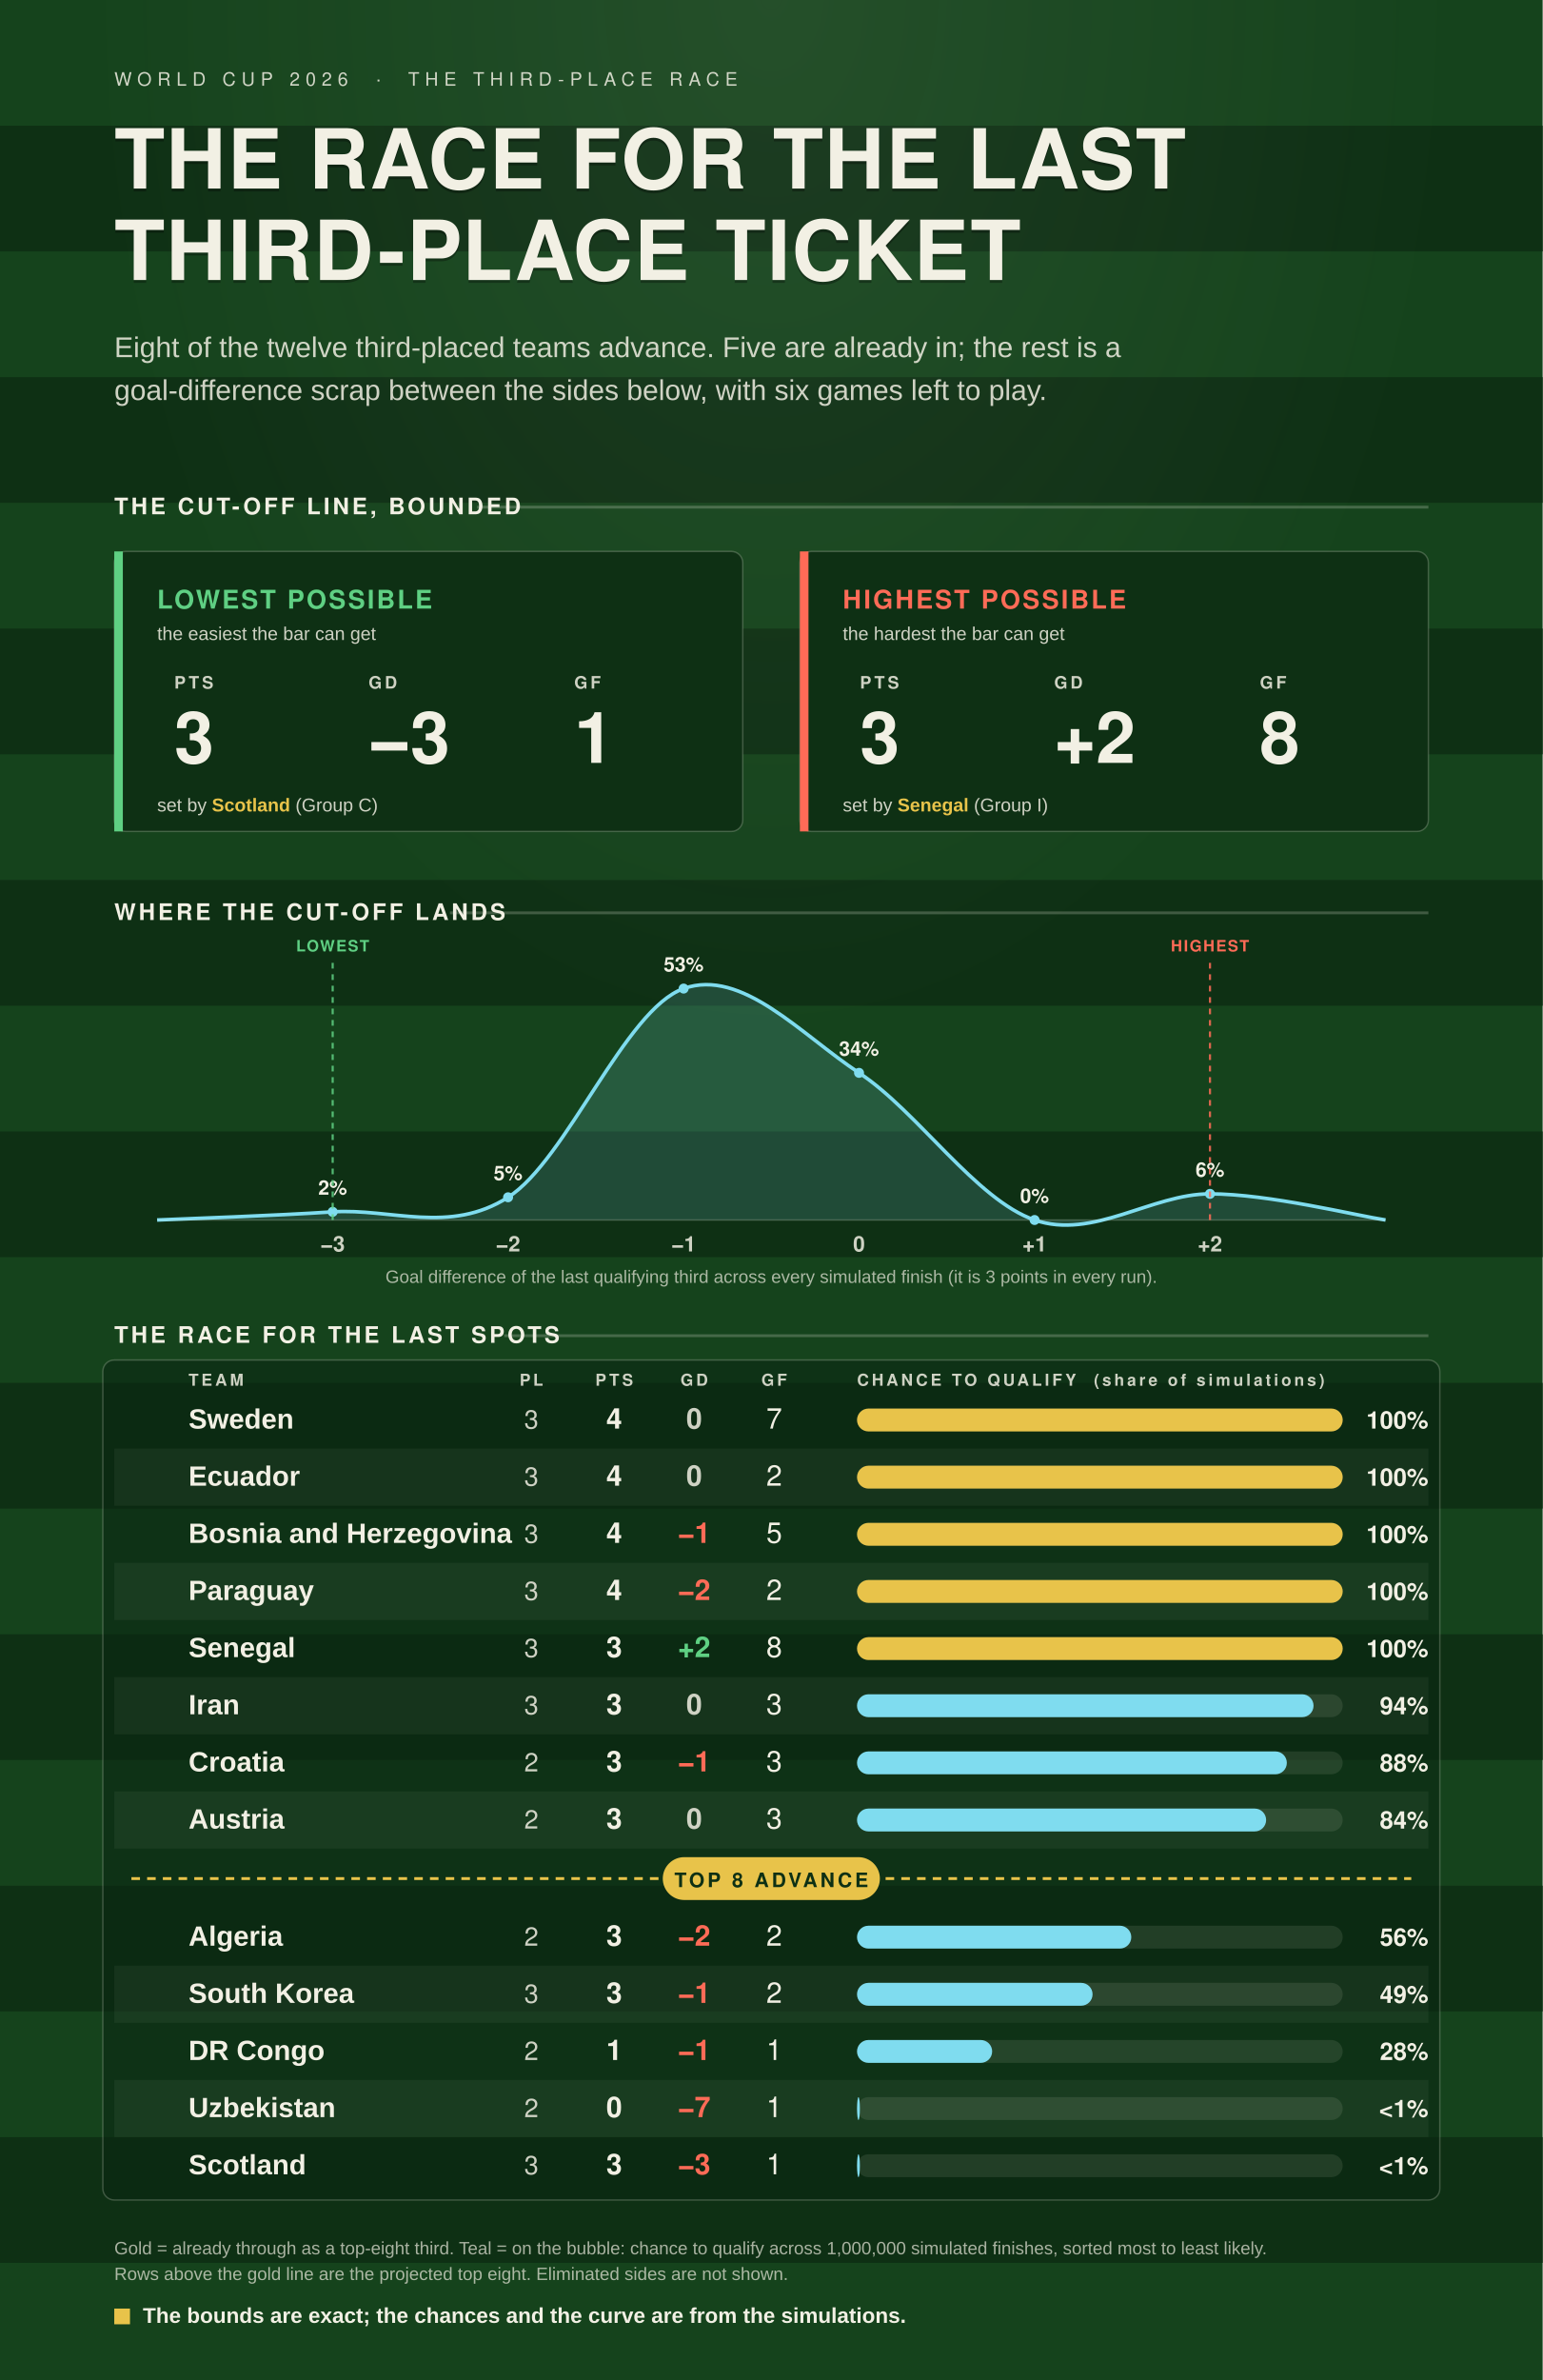
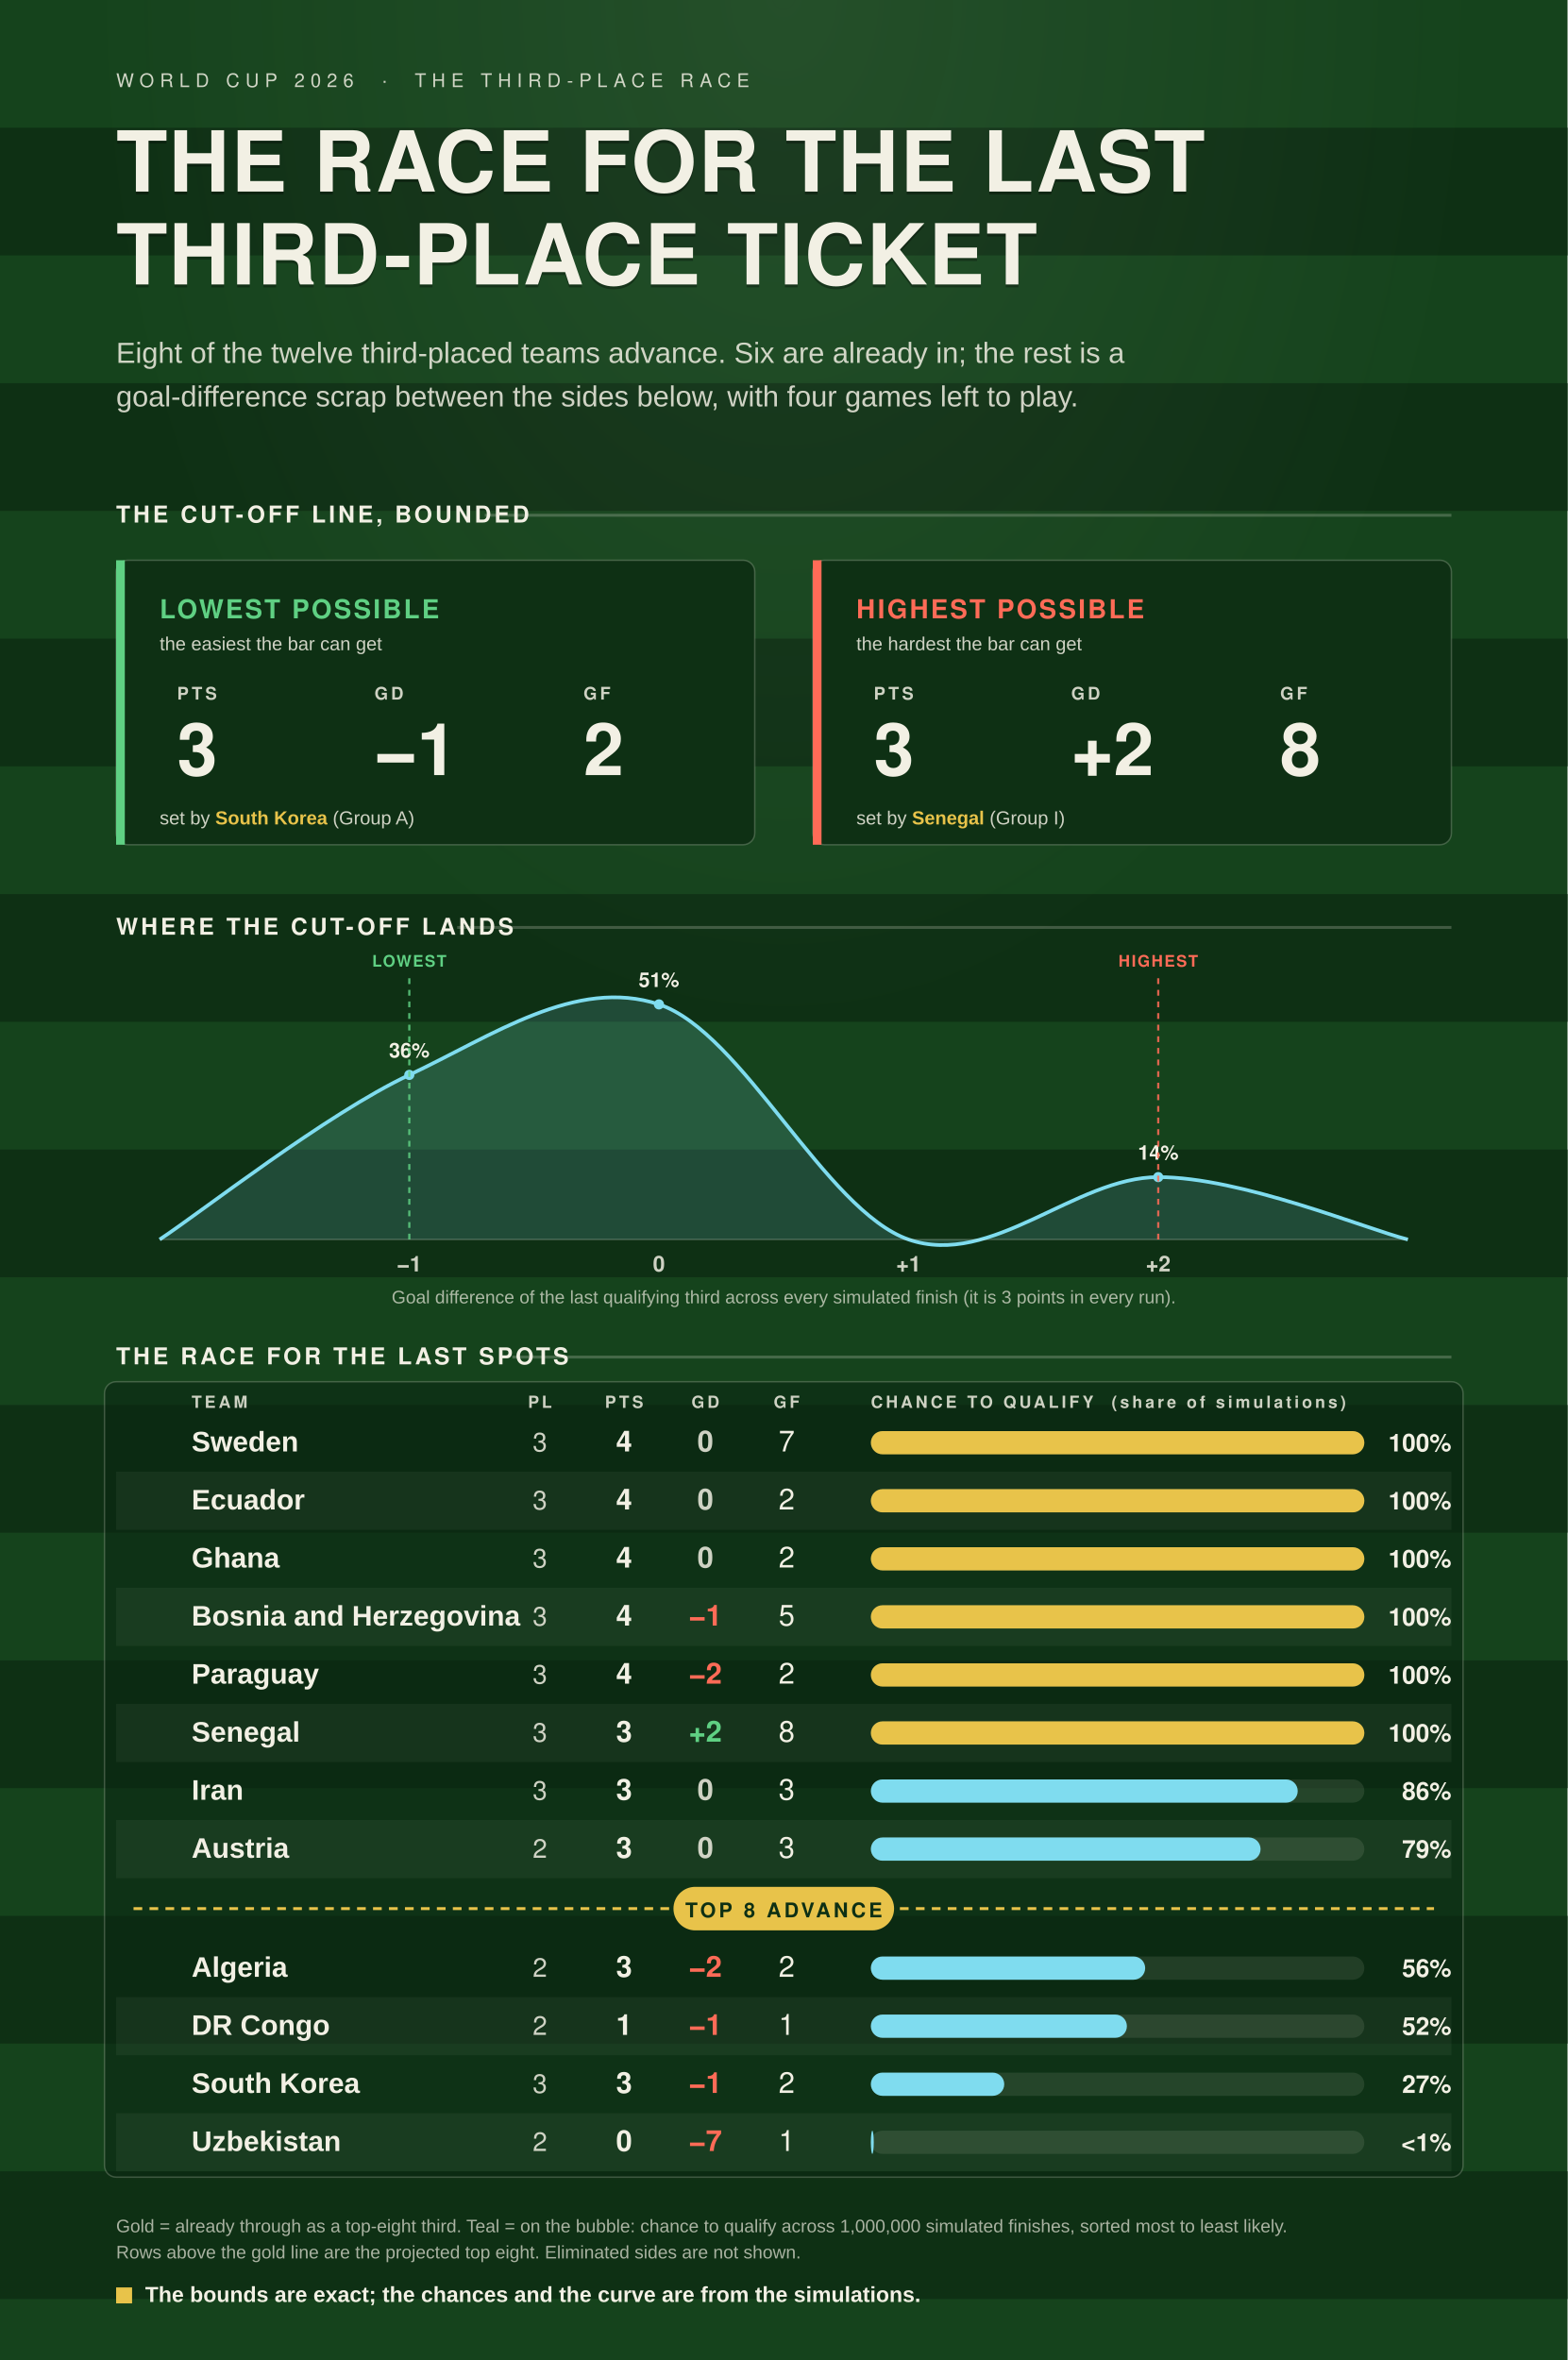
- <svg xmlns="http://www.w3.org/2000/svg" viewBox="0 0 1080 1666">
+ <svg xmlns="http://www.w3.org/2000/svg" viewBox="0 0 1080 1626">
  <defs>
    <style>.disp{font-family:Oswald,"Arial Narrow",Helvetica,Arial,sans-serif;}.body{font-family:Barlow,"Helvetica Neue",Arial,sans-serif;}</style>
    <radialGradient id="glow" cx="50%" cy="0%" r="80%">
      <stop offset="0%" stop-color="#F2F0E4" stop-opacity="0.07" />
      <stop offset="55%" stop-color="#F2F0E4" stop-opacity="0" />
    </radialGradient>
  </defs>
-   <rect x="0" y="0" width="1080" height="1666" fill="#15431C" />
+   <rect x="0" y="0" width="1080" height="1626" fill="#15431C" />
  <rect x="0" y="88" width="1080" height="88" fill="#0E3014" />
  <rect x="0" y="264" width="1080" height="88" fill="#0E3014" />
  <rect x="0" y="440" width="1080" height="88" fill="#0E3014" />
  <rect x="0" y="616" width="1080" height="88" fill="#0E3014" />
  <rect x="0" y="792" width="1080" height="88" fill="#0E3014" />
  <rect x="0" y="968" width="1080" height="88" fill="#0E3014" />
  <rect x="0" y="1144" width="1080" height="88" fill="#0E3014" />
  <rect x="0" y="1320" width="1080" height="88" fill="#0E3014" />
  <rect x="0" y="1496" width="1080" height="88" fill="#0E3014" />
-   <rect x="0" y="0" width="1080" height="1666" fill="url(#glow)" />
+   <rect x="0" y="0" width="1080" height="1626" fill="url(#glow)" />
  <text class="disp" x="80" y="60" fill="rgba(242,240,228,0.84)" font-size="13" font-weight="500" letter-spacing="4">WORLD CUP 2026  ·  THE THIRD-PLACE RACE</text>
  <text class="disp" x="80" y="134" fill="rgba(0,0,0,0.30)" font-size="58" font-weight="700" letter-spacing="1">THE RACE FOR THE LAST</text>
  <text class="disp" x="80" y="132" fill="#F2F0E4" font-size="58" font-weight="700" letter-spacing="1">THE RACE FOR THE LAST</text>
  <text class="disp" x="80" y="198" fill="rgba(0,0,0,0.30)" font-size="58" font-weight="700" letter-spacing="1">THIRD-PLACE TICKET</text>
  <text class="disp" x="80" y="196" fill="#F2F0E4" font-size="58" font-weight="700" letter-spacing="1">THIRD-PLACE TICKET</text>
-   <text class="body" x="80" y="250" fill="rgba(242,240,228,0.84)" font-size="20">Eight of the twelve third-placed teams advance. Five are already in; the rest is a</text>
-   <text class="body" x="80" y="280" fill="rgba(242,240,228,0.84)" font-size="20">goal-difference scrap between the sides below, with six games left to play.</text>
+   <text class="body" x="80" y="250" fill="rgba(242,240,228,0.84)" font-size="20">Eight of the twelve third-placed teams advance. Six are already in; the rest is a</text>
+   <text class="body" x="80" y="280" fill="rgba(242,240,228,0.84)" font-size="20">goal-difference scrap between the sides below, with four games left to play.</text>
  <text class="disp" x="80" y="360" fill="#F2F0E4" font-size="16" font-weight="600" letter-spacing="2">THE CUT-OFF LINE, BOUNDED</text>
  <line x1="334" y1="355" x2="1000" y2="355" stroke="rgba(242,240,228,0.22)" stroke-width="2" />
  <rect x="80" y="386" width="440" height="196" rx="8" fill="#0E3014" stroke="rgba(242,240,228,0.22)" stroke-width="1" />
  <rect x="80" y="386" width="6" height="196" fill="#5FD083" />
  <text class="disp" x="110" y="426" fill="#5FD083" font-size="18" font-weight="600" letter-spacing="1.5">LOWEST POSSIBLE</text>
  <text class="body" x="110" y="448" fill="rgba(242,240,228,0.84)" font-size="13">the easiest the bar can get</text>
  <text class="disp" x="122" y="482" fill="rgba(242,240,228,0.84)" font-size="12" font-weight="600" letter-spacing="2">PTS</text>
  <text class="disp" x="122" y="534" fill="#F2F0E4" font-size="50" font-weight="700">3</text>
  <text class="disp" x="258" y="482" fill="rgba(242,240,228,0.84)" font-size="12" font-weight="600" letter-spacing="2">GD</text>
-   <text class="disp" x="258" y="534" fill="#F2F0E4" font-size="50" font-weight="700">−3</text>
+   <text class="disp" x="258" y="534" fill="#F2F0E4" font-size="50" font-weight="700">−1</text>
  <text class="disp" x="402" y="482" fill="rgba(242,240,228,0.84)" font-size="12" font-weight="600" letter-spacing="2">GF</text>
-   <text class="disp" x="402" y="534" fill="#F2F0E4" font-size="50" font-weight="700">1</text>
-   <text class="body" x="110" y="568" fill="rgba(242,240,228,0.84)" font-size="13">set by <tspan fill="#E8C34A" font-weight="700">Scotland</tspan> (Group C)</text>
+   <text class="disp" x="402" y="534" fill="#F2F0E4" font-size="50" font-weight="700">2</text>
+   <text class="body" x="110" y="568" fill="rgba(242,240,228,0.84)" font-size="13">set by <tspan fill="#E8C34A" font-weight="700">South Korea</tspan> (Group A)</text>
  <rect x="560" y="386" width="440" height="196" rx="8" fill="#0E3014" stroke="rgba(242,240,228,0.22)" stroke-width="1" />
  <rect x="560" y="386" width="6" height="196" fill="#FF6B57" />
  <text class="disp" x="590" y="426" fill="#FF6B57" font-size="18" font-weight="600" letter-spacing="1.5">HIGHEST POSSIBLE</text>
  <text class="body" x="590" y="448" fill="rgba(242,240,228,0.84)" font-size="13">the hardest the bar can get</text>
  <text class="disp" x="602" y="482" fill="rgba(242,240,228,0.84)" font-size="12" font-weight="600" letter-spacing="2">PTS</text>
  <text class="disp" x="602" y="534" fill="#F2F0E4" font-size="50" font-weight="700">3</text>
  <text class="disp" x="738" y="482" fill="rgba(242,240,228,0.84)" font-size="12" font-weight="600" letter-spacing="2">GD</text>
  <text class="disp" x="738" y="534" fill="#F2F0E4" font-size="50" font-weight="700">+2</text>
  <text class="disp" x="882" y="482" fill="rgba(242,240,228,0.84)" font-size="12" font-weight="600" letter-spacing="2">GF</text>
  <text class="disp" x="882" y="534" fill="#F2F0E4" font-size="50" font-weight="700">8</text>
  <text class="body" x="590" y="568" fill="rgba(242,240,228,0.84)" font-size="13">set by <tspan fill="#E8C34A" font-weight="700">Senegal</tspan> (Group I)</text>
  <text class="disp" x="80" y="644" fill="#F2F0E4" font-size="16" font-weight="600" letter-spacing="2">WHERE THE CUT-OFF LANDS</text>
  <line x1="315" y1="639" x2="1000" y2="639" stroke="rgba(242,240,228,0.22)" stroke-width="2" />
-   <path d="M 110.0 854 L 110.0 854.0 C 130.5 853.1 191.9 851.0 232.9 848.3 C 273.8 845.7 314.8 864.2 355.7 838.1 C 396.7 812.0 437.6 706.5 478.6 692.0 C 519.5 677.5 560.5 724.0 601.4 751.0 C 642.4 778.0 683.3 839.9 724.3 854.0 C 765.2 868.1 806.2 835.7 847.1 835.7 C 888.1 835.7 949.5 850.9 970.0 854.0 L 970.0 854 Z" fill="#7FDCEF" fill-opacity="0.16" />
-   <path d="M 110.0 854.0 C 130.5 853.1 191.9 851.0 232.9 848.3 C 273.8 845.7 314.8 864.2 355.7 838.1 C 396.7 812.0 437.6 706.5 478.6 692.0 C 519.5 677.5 560.5 724.0 601.4 751.0 C 642.4 778.0 683.3 839.9 724.3 854.0 C 765.2 868.1 806.2 835.7 847.1 835.7 C 888.1 835.7 949.5 850.9 970.0 854.0" fill="none" stroke="#7FDCEF" stroke-width="2.5" />
+   <path d="M 110.0 854 L 110.0 854.0 C 138.7 835.1 224.7 767.6 282.0 740.6 C 339.3 713.6 396.7 673.1 454.0 692.0 C 511.3 710.9 568.7 834.2 626.0 854.0 C 683.3 873.8 740.7 811.0 798.0 811.0 C 855.3 811.0 941.3 846.8 970.0 854.0 L 970.0 854 Z" fill="#7FDCEF" fill-opacity="0.16" />
+   <path d="M 110.0 854.0 C 138.7 835.1 224.7 767.6 282.0 740.6 C 339.3 713.6 396.7 673.1 454.0 692.0 C 511.3 710.9 568.7 834.2 626.0 854.0 C 683.3 873.8 740.7 811.0 798.0 811.0 C 855.3 811.0 941.3 846.8 970.0 854.0" fill="none" stroke="#7FDCEF" stroke-width="2.5" />
  <line x1="110" y1="854" x2="970" y2="854" stroke="rgba(242,240,228,0.22)" stroke-width="1" />
-   <circle cx="232.9" cy="848.3" r="3.5" fill="#7FDCEF" />
-   <text class="disp" x="232.9" y="836.3" fill="#F2F0E4" font-size="14" font-weight="700" text-anchor="middle">2%</text>
-   <text class="disp" x="232.9" y="876.0" fill="rgba(242,240,228,0.84)" font-size="15" font-weight="600" text-anchor="middle">−3</text>
-   <circle cx="355.7" cy="838.1" r="3.5" fill="#7FDCEF" />
-   <text class="disp" x="355.7" y="826.1" fill="#F2F0E4" font-size="14" font-weight="700" text-anchor="middle">5%</text>
-   <text class="disp" x="355.7" y="876.0" fill="rgba(242,240,228,0.84)" font-size="15" font-weight="600" text-anchor="middle">−2</text>
-   <circle cx="478.6" cy="692.0" r="3.5" fill="#7FDCEF" />
-   <text class="disp" x="478.6" y="680.0" fill="#F2F0E4" font-size="14" font-weight="700" text-anchor="middle">53%</text>
-   <text class="disp" x="478.6" y="876.0" fill="rgba(242,240,228,0.84)" font-size="15" font-weight="600" text-anchor="middle">−1</text>
-   <circle cx="601.4" cy="751.0" r="3.5" fill="#7FDCEF" />
-   <text class="disp" x="601.4" y="739.0" fill="#F2F0E4" font-size="14" font-weight="700" text-anchor="middle">34%</text>
-   <text class="disp" x="601.4" y="876.0" fill="rgba(242,240,228,0.84)" font-size="15" font-weight="600" text-anchor="middle">0</text>
-   <circle cx="724.3" cy="854.0" r="3.5" fill="#7FDCEF" />
-   <text class="disp" x="724.3" y="842.0" fill="#F2F0E4" font-size="14" font-weight="700" text-anchor="middle">0%</text>
-   <text class="disp" x="724.3" y="876.0" fill="rgba(242,240,228,0.84)" font-size="15" font-weight="600" text-anchor="middle">+1</text>
-   <circle cx="847.1" cy="835.7" r="3.5" fill="#7FDCEF" />
-   <text class="disp" x="847.1" y="823.7" fill="#F2F0E4" font-size="14" font-weight="700" text-anchor="middle">6%</text>
-   <text class="disp" x="847.1" y="876.0" fill="rgba(242,240,228,0.84)" font-size="15" font-weight="600" text-anchor="middle">+2</text>
+   <circle cx="282.0" cy="740.6" r="3.5" fill="#7FDCEF" />
+   <text class="disp" x="282.0" y="728.6" fill="#F2F0E4" font-size="14" font-weight="700" text-anchor="middle">36%</text>
+   <text class="disp" x="282.0" y="876.0" fill="rgba(242,240,228,0.84)" font-size="15" font-weight="600" text-anchor="middle">−1</text>
+   <circle cx="454.0" cy="692.0" r="3.5" fill="#7FDCEF" />
+   <text class="disp" x="454.0" y="680.0" fill="#F2F0E4" font-size="14" font-weight="700" text-anchor="middle">51%</text>
+   <text class="disp" x="454.0" y="876.0" fill="rgba(242,240,228,0.84)" font-size="15" font-weight="600" text-anchor="middle">0</text>
+   <text class="disp" x="626.0" y="876.0" fill="rgba(242,240,228,0.84)" font-size="15" font-weight="600" text-anchor="middle">+1</text>
+   <circle cx="798.0" cy="811.0" r="3.5" fill="#7FDCEF" />
+   <text class="disp" x="798.0" y="799.0" fill="#F2F0E4" font-size="14" font-weight="700" text-anchor="middle">14%</text>
+   <text class="disp" x="798.0" y="876.0" fill="rgba(242,240,228,0.84)" font-size="15" font-weight="600" text-anchor="middle">+2</text>
  <text class="body" x="540" y="898" fill="rgba(242,240,228,0.68)" font-size="12.5" text-anchor="middle">Goal difference of the last qualifying third across every simulated finish (it is 3 points in every run).</text>
-   <line x1="232.9" y1="854" x2="232.9" y2="674" stroke="#5FD083" stroke-width="1.5" stroke-dasharray="4 4" opacity="0.85" />
-   <text class="disp" x="232.9" y="666" fill="#5FD083" font-size="11" font-weight="600" letter-spacing="1" text-anchor="middle">LOWEST</text>
-   <line x1="847.1" y1="854" x2="847.1" y2="674" stroke="#FF6B57" stroke-width="1.5" stroke-dasharray="4 4" opacity="0.85" />
-   <text class="disp" x="847.1" y="666" fill="#FF6B57" font-size="11" font-weight="600" letter-spacing="1" text-anchor="middle">HIGHEST</text>
+   <line x1="282.0" y1="854" x2="282.0" y2="674" stroke="#5FD083" stroke-width="1.5" stroke-dasharray="4 4" opacity="0.85" />
+   <text class="disp" x="282.0" y="666" fill="#5FD083" font-size="11" font-weight="600" letter-spacing="1" text-anchor="middle">LOWEST</text>
+   <line x1="798.0" y1="854" x2="798.0" y2="674" stroke="#FF6B57" stroke-width="1.5" stroke-dasharray="4 4" opacity="0.85" />
+   <text class="disp" x="798.0" y="666" fill="#FF6B57" font-size="11" font-weight="600" letter-spacing="1" text-anchor="middle">HIGHEST</text>
  <text class="disp" x="80" y="940" fill="#F2F0E4" font-size="16" font-weight="600" letter-spacing="2">THE RACE FOR THE LAST SPOTS</text>
  <line x1="353" y1="935" x2="1000" y2="935" stroke="rgba(242,240,228,0.22)" stroke-width="2" />
-   <rect x="72" y="952" width="936" height="588" rx="8" fill="rgba(10,38,18,0.55)" stroke="rgba(242,240,228,0.22)" stroke-width="1" />
+   <rect x="72" y="952" width="936" height="548" rx="8" fill="rgba(10,38,18,0.55)" stroke="rgba(242,240,228,0.22)" stroke-width="1" />
  <text class="disp" x="132" y="970" fill="rgba(242,240,228,0.84)" font-size="11.5" font-weight="600" letter-spacing="2" text-anchor="start">TEAM</text>
  <text class="disp" x="372" y="970" fill="rgba(242,240,228,0.84)" font-size="11.5" font-weight="600" letter-spacing="2" text-anchor="middle">PL</text>
  <text class="disp" x="430" y="970" fill="rgba(242,240,228,0.84)" font-size="11.5" font-weight="600" letter-spacing="2" text-anchor="middle">PTS</text>
  <text class="disp" x="486" y="970" fill="rgba(242,240,228,0.84)" font-size="11.5" font-weight="600" letter-spacing="2" text-anchor="middle">GD</text>
  <text class="disp" x="542" y="970" fill="rgba(242,240,228,0.84)" font-size="11.5" font-weight="600" letter-spacing="2" text-anchor="middle">GF</text>
  <text class="disp" x="600" y="970" fill="rgba(242,240,228,0.84)" font-size="11.5" font-weight="600" letter-spacing="2">CHANCE TO QUALIFY  (share of simulations)</text>
  <text class="body" x="132" y="1000.0" fill="#F2F0E4" font-size="19.5" font-weight="600">Sweden</text>
  <text class="disp" x="372" y="1000.0" fill="rgba(242,240,228,0.84)" font-size="18" text-anchor="middle">3</text>
  <text class="disp" x="430" y="1000.0" fill="#F2F0E4" font-size="20" font-weight="700" text-anchor="middle">4</text>
  <text class="disp" x="486" y="1000.0" fill="rgba(242,240,228,0.84)" font-size="20" font-weight="700" text-anchor="middle">0</text>
  <text class="disp" x="542" y="1000.0" fill="#F2F0E4" font-size="20" text-anchor="middle">7</text>
  <rect x="600" y="986" width="340" height="16" rx="8" fill="rgba(242,240,228,0.10)" />
  <rect x="600" y="986" width="340.0" height="16" rx="8" fill="#E8C34A" />
  <text class="disp" x="1000" y="1000.0" fill="#F2F0E4" font-size="17" font-weight="700" text-anchor="end">100%</text>
  <rect x="80" y="1014" width="920" height="40" fill="rgba(242,240,228,0.05)" />
  <text class="body" x="132" y="1040.0" fill="#F2F0E4" font-size="19.5" font-weight="600">Ecuador</text>
  <text class="disp" x="372" y="1040.0" fill="rgba(242,240,228,0.84)" font-size="18" text-anchor="middle">3</text>
  <text class="disp" x="430" y="1040.0" fill="#F2F0E4" font-size="20" font-weight="700" text-anchor="middle">4</text>
  <text class="disp" x="486" y="1040.0" fill="rgba(242,240,228,0.84)" font-size="20" font-weight="700" text-anchor="middle">0</text>
  <text class="disp" x="542" y="1040.0" fill="#F2F0E4" font-size="20" text-anchor="middle">2</text>
  <rect x="600" y="1026" width="340" height="16" rx="8" fill="rgba(242,240,228,0.10)" />
  <rect x="600" y="1026" width="340.0" height="16" rx="8" fill="#E8C34A" />
  <text class="disp" x="1000" y="1040.0" fill="#F2F0E4" font-size="17" font-weight="700" text-anchor="end">100%</text>
-   <text class="body" x="132" y="1080.0" fill="#F2F0E4" font-size="19.5" font-weight="600">Bosnia and Herzegovina</text>
+   <text class="body" x="132" y="1080.0" fill="#F2F0E4" font-size="19.5" font-weight="600">Ghana</text>
  <text class="disp" x="372" y="1080.0" fill="rgba(242,240,228,0.84)" font-size="18" text-anchor="middle">3</text>
  <text class="disp" x="430" y="1080.0" fill="#F2F0E4" font-size="20" font-weight="700" text-anchor="middle">4</text>
-   <text class="disp" x="486" y="1080.0" fill="#FF6B57" font-size="20" font-weight="700" text-anchor="middle">−1</text>
-   <text class="disp" x="542" y="1080.0" fill="#F2F0E4" font-size="20" text-anchor="middle">5</text>
+   <text class="disp" x="486" y="1080.0" fill="rgba(242,240,228,0.84)" font-size="20" font-weight="700" text-anchor="middle">0</text>
+   <text class="disp" x="542" y="1080.0" fill="#F2F0E4" font-size="20" text-anchor="middle">2</text>
  <rect x="600" y="1066" width="340" height="16" rx="8" fill="rgba(242,240,228,0.10)" />
  <rect x="600" y="1066" width="340.0" height="16" rx="8" fill="#E8C34A" />
  <text class="disp" x="1000" y="1080.0" fill="#F2F0E4" font-size="17" font-weight="700" text-anchor="end">100%</text>
  <rect x="80" y="1094" width="920" height="40" fill="rgba(242,240,228,0.05)" />
-   <text class="body" x="132" y="1120.0" fill="#F2F0E4" font-size="19.5" font-weight="600">Paraguay</text>
+   <text class="body" x="132" y="1120.0" fill="#F2F0E4" font-size="19.5" font-weight="600">Bosnia and Herzegovina</text>
  <text class="disp" x="372" y="1120.0" fill="rgba(242,240,228,0.84)" font-size="18" text-anchor="middle">3</text>
  <text class="disp" x="430" y="1120.0" fill="#F2F0E4" font-size="20" font-weight="700" text-anchor="middle">4</text>
-   <text class="disp" x="486" y="1120.0" fill="#FF6B57" font-size="20" font-weight="700" text-anchor="middle">−2</text>
-   <text class="disp" x="542" y="1120.0" fill="#F2F0E4" font-size="20" text-anchor="middle">2</text>
+   <text class="disp" x="486" y="1120.0" fill="#FF6B57" font-size="20" font-weight="700" text-anchor="middle">−1</text>
+   <text class="disp" x="542" y="1120.0" fill="#F2F0E4" font-size="20" text-anchor="middle">5</text>
  <rect x="600" y="1106" width="340" height="16" rx="8" fill="rgba(242,240,228,0.10)" />
  <rect x="600" y="1106" width="340.0" height="16" rx="8" fill="#E8C34A" />
  <text class="disp" x="1000" y="1120.0" fill="#F2F0E4" font-size="17" font-weight="700" text-anchor="end">100%</text>
-   <text class="body" x="132" y="1160.0" fill="#F2F0E4" font-size="19.5" font-weight="600">Senegal</text>
+   <text class="body" x="132" y="1160.0" fill="#F2F0E4" font-size="19.5" font-weight="600">Paraguay</text>
  <text class="disp" x="372" y="1160.0" fill="rgba(242,240,228,0.84)" font-size="18" text-anchor="middle">3</text>
-   <text class="disp" x="430" y="1160.0" fill="#F2F0E4" font-size="20" font-weight="700" text-anchor="middle">3</text>
-   <text class="disp" x="486" y="1160.0" fill="#5FD083" font-size="20" font-weight="700" text-anchor="middle">+2</text>
-   <text class="disp" x="542" y="1160.0" fill="#F2F0E4" font-size="20" text-anchor="middle">8</text>
+   <text class="disp" x="430" y="1160.0" fill="#F2F0E4" font-size="20" font-weight="700" text-anchor="middle">4</text>
+   <text class="disp" x="486" y="1160.0" fill="#FF6B57" font-size="20" font-weight="700" text-anchor="middle">−2</text>
+   <text class="disp" x="542" y="1160.0" fill="#F2F0E4" font-size="20" text-anchor="middle">2</text>
  <rect x="600" y="1146" width="340" height="16" rx="8" fill="rgba(242,240,228,0.10)" />
  <rect x="600" y="1146" width="340.0" height="16" rx="8" fill="#E8C34A" />
  <text class="disp" x="1000" y="1160.0" fill="#F2F0E4" font-size="17" font-weight="700" text-anchor="end">100%</text>
  <rect x="80" y="1174" width="920" height="40" fill="rgba(242,240,228,0.05)" />
-   <text class="body" x="132" y="1200.0" fill="#F2F0E4" font-size="19.5" font-weight="600">Iran</text>
+   <text class="body" x="132" y="1200.0" fill="#F2F0E4" font-size="19.5" font-weight="600">Senegal</text>
  <text class="disp" x="372" y="1200.0" fill="rgba(242,240,228,0.84)" font-size="18" text-anchor="middle">3</text>
  <text class="disp" x="430" y="1200.0" fill="#F2F0E4" font-size="20" font-weight="700" text-anchor="middle">3</text>
-   <text class="disp" x="486" y="1200.0" fill="rgba(242,240,228,0.84)" font-size="20" font-weight="700" text-anchor="middle">0</text>
-   <text class="disp" x="542" y="1200.0" fill="#F2F0E4" font-size="20" text-anchor="middle">3</text>
+   <text class="disp" x="486" y="1200.0" fill="#5FD083" font-size="20" font-weight="700" text-anchor="middle">+2</text>
+   <text class="disp" x="542" y="1200.0" fill="#F2F0E4" font-size="20" text-anchor="middle">8</text>
  <rect x="600" y="1186" width="340" height="16" rx="8" fill="rgba(242,240,228,0.10)" />
-   <rect x="600" y="1186" width="319.6" height="16" rx="8" fill="#7FDCEF" />
-   <text class="disp" x="1000" y="1200.0" fill="#F2F0E4" font-size="17" font-weight="700" text-anchor="end">94%</text>
-   <text class="body" x="132" y="1240.0" fill="#F2F0E4" font-size="19.5" font-weight="600">Croatia</text>
-   <text class="disp" x="372" y="1240.0" fill="rgba(242,240,228,0.84)" font-size="18" text-anchor="middle">2</text>
+   <rect x="600" y="1186" width="340.0" height="16" rx="8" fill="#E8C34A" />
+   <text class="disp" x="1000" y="1200.0" fill="#F2F0E4" font-size="17" font-weight="700" text-anchor="end">100%</text>
+   <text class="body" x="132" y="1240.0" fill="#F2F0E4" font-size="19.5" font-weight="600">Iran</text>
+   <text class="disp" x="372" y="1240.0" fill="rgba(242,240,228,0.84)" font-size="18" text-anchor="middle">3</text>
  <text class="disp" x="430" y="1240.0" fill="#F2F0E4" font-size="20" font-weight="700" text-anchor="middle">3</text>
-   <text class="disp" x="486" y="1240.0" fill="#FF6B57" font-size="20" font-weight="700" text-anchor="middle">−1</text>
+   <text class="disp" x="486" y="1240.0" fill="rgba(242,240,228,0.84)" font-size="20" font-weight="700" text-anchor="middle">0</text>
  <text class="disp" x="542" y="1240.0" fill="#F2F0E4" font-size="20" text-anchor="middle">3</text>
  <rect x="600" y="1226" width="340" height="16" rx="8" fill="rgba(242,240,228,0.10)" />
-   <rect x="600" y="1226" width="300.9" height="16" rx="8" fill="#7FDCEF" />
-   <text class="disp" x="1000" y="1240.0" fill="#F2F0E4" font-size="17" font-weight="700" text-anchor="end">88%</text>
+   <rect x="600" y="1226" width="294.1" height="16" rx="8" fill="#7FDCEF" />
+   <text class="disp" x="1000" y="1240.0" fill="#F2F0E4" font-size="17" font-weight="700" text-anchor="end">86%</text>
  <rect x="80" y="1254" width="920" height="40" fill="rgba(242,240,228,0.05)" />
  <text class="body" x="132" y="1280.0" fill="#F2F0E4" font-size="19.5" font-weight="600">Austria</text>
  <text class="disp" x="372" y="1280.0" fill="rgba(242,240,228,0.84)" font-size="18" text-anchor="middle">2</text>
  <text class="disp" x="430" y="1280.0" fill="#F2F0E4" font-size="20" font-weight="700" text-anchor="middle">3</text>
  <text class="disp" x="486" y="1280.0" fill="rgba(242,240,228,0.84)" font-size="20" font-weight="700" text-anchor="middle">0</text>
  <text class="disp" x="542" y="1280.0" fill="#F2F0E4" font-size="20" text-anchor="middle">3</text>
  <rect x="600" y="1266" width="340" height="16" rx="8" fill="rgba(242,240,228,0.10)" />
-   <rect x="600" y="1266" width="286.4" height="16" rx="8" fill="#7FDCEF" />
-   <text class="disp" x="1000" y="1280.0" fill="#F2F0E4" font-size="17" font-weight="700" text-anchor="end">84%</text>
+   <rect x="600" y="1266" width="268.5" height="16" rx="8" fill="#7FDCEF" />
+   <text class="disp" x="1000" y="1280.0" fill="#F2F0E4" font-size="17" font-weight="700" text-anchor="end">79%</text>
  <text class="body" x="132" y="1362.0" fill="#F2F0E4" font-size="19.5" font-weight="600">Algeria</text>
  <text class="disp" x="372" y="1362.0" fill="rgba(242,240,228,0.84)" font-size="18" text-anchor="middle">2</text>
  <text class="disp" x="430" y="1362.0" fill="#F2F0E4" font-size="20" font-weight="700" text-anchor="middle">3</text>
  <text class="disp" x="486" y="1362.0" fill="#FF6B57" font-size="20" font-weight="700" text-anchor="middle">−2</text>
  <text class="disp" x="542" y="1362.0" fill="#F2F0E4" font-size="20" text-anchor="middle">2</text>
  <rect x="600" y="1348" width="340" height="16" rx="8" fill="rgba(242,240,228,0.10)" />
-   <rect x="600" y="1348" width="192.0" height="16" rx="8" fill="#7FDCEF" />
+   <rect x="600" y="1348" width="189.0" height="16" rx="8" fill="#7FDCEF" />
  <text class="disp" x="1000" y="1362.0" fill="#F2F0E4" font-size="17" font-weight="700" text-anchor="end">56%</text>
  <rect x="80" y="1376" width="920" height="40" fill="rgba(242,240,228,0.05)" />
-   <text class="body" x="132" y="1402.0" fill="#F2F0E4" font-size="19.5" font-weight="600">South Korea</text>
-   <text class="disp" x="372" y="1402.0" fill="rgba(242,240,228,0.84)" font-size="18" text-anchor="middle">3</text>
-   <text class="disp" x="430" y="1402.0" fill="#F2F0E4" font-size="20" font-weight="700" text-anchor="middle">3</text>
+   <text class="body" x="132" y="1402.0" fill="#F2F0E4" font-size="19.5" font-weight="600">DR Congo</text>
+   <text class="disp" x="372" y="1402.0" fill="rgba(242,240,228,0.84)" font-size="18" text-anchor="middle">2</text>
+   <text class="disp" x="430" y="1402.0" fill="#F2F0E4" font-size="20" font-weight="700" text-anchor="middle">1</text>
  <text class="disp" x="486" y="1402.0" fill="#FF6B57" font-size="20" font-weight="700" text-anchor="middle">−1</text>
-   <text class="disp" x="542" y="1402.0" fill="#F2F0E4" font-size="20" text-anchor="middle">2</text>
+   <text class="disp" x="542" y="1402.0" fill="#F2F0E4" font-size="20" text-anchor="middle">1</text>
  <rect x="600" y="1388" width="340" height="16" rx="8" fill="rgba(242,240,228,0.10)" />
-   <rect x="600" y="1388" width="164.9" height="16" rx="8" fill="#7FDCEF" />
-   <text class="disp" x="1000" y="1402.0" fill="#F2F0E4" font-size="17" font-weight="700" text-anchor="end">49%</text>
-   <text class="body" x="132" y="1442.0" fill="#F2F0E4" font-size="19.5" font-weight="600">DR Congo</text>
-   <text class="disp" x="372" y="1442.0" fill="rgba(242,240,228,0.84)" font-size="18" text-anchor="middle">2</text>
-   <text class="disp" x="430" y="1442.0" fill="#F2F0E4" font-size="20" font-weight="700" text-anchor="middle">1</text>
+   <rect x="600" y="1388" width="176.4" height="16" rx="8" fill="#7FDCEF" />
+   <text class="disp" x="1000" y="1402.0" fill="#F2F0E4" font-size="17" font-weight="700" text-anchor="end">52%</text>
+   <text class="body" x="132" y="1442.0" fill="#F2F0E4" font-size="19.5" font-weight="600">South Korea</text>
+   <text class="disp" x="372" y="1442.0" fill="rgba(242,240,228,0.84)" font-size="18" text-anchor="middle">3</text>
+   <text class="disp" x="430" y="1442.0" fill="#F2F0E4" font-size="20" font-weight="700" text-anchor="middle">3</text>
  <text class="disp" x="486" y="1442.0" fill="#FF6B57" font-size="20" font-weight="700" text-anchor="middle">−1</text>
-   <text class="disp" x="542" y="1442.0" fill="#F2F0E4" font-size="20" text-anchor="middle">1</text>
+   <text class="disp" x="542" y="1442.0" fill="#F2F0E4" font-size="20" text-anchor="middle">2</text>
  <rect x="600" y="1428" width="340" height="16" rx="8" fill="rgba(242,240,228,0.10)" />
-   <rect x="600" y="1428" width="94.6" height="16" rx="8" fill="#7FDCEF" />
-   <text class="disp" x="1000" y="1442.0" fill="#F2F0E4" font-size="17" font-weight="700" text-anchor="end">28%</text>
+   <rect x="600" y="1428" width="91.9" height="16" rx="8" fill="#7FDCEF" />
+   <text class="disp" x="1000" y="1442.0" fill="#F2F0E4" font-size="17" font-weight="700" text-anchor="end">27%</text>
  <rect x="80" y="1456" width="920" height="40" fill="rgba(242,240,228,0.05)" />
  <text class="body" x="132" y="1482.0" fill="#F2F0E4" font-size="19.5" font-weight="600">Uzbekistan</text>
  <text class="disp" x="372" y="1482.0" fill="rgba(242,240,228,0.84)" font-size="18" text-anchor="middle">2</text>
  <text class="disp" x="430" y="1482.0" fill="#F2F0E4" font-size="20" font-weight="700" text-anchor="middle">0</text>
  <text class="disp" x="486" y="1482.0" fill="#FF6B57" font-size="20" font-weight="700" text-anchor="middle">−7</text>
  <text class="disp" x="542" y="1482.0" fill="#F2F0E4" font-size="20" text-anchor="middle">1</text>
  <rect x="600" y="1468" width="340" height="16" rx="8" fill="rgba(242,240,228,0.10)" />
  <rect x="600" y="1468" width="2.0" height="16" rx="8" fill="#7FDCEF" />
  <text class="disp" x="1000" y="1482.0" fill="#F2F0E4" font-size="17" font-weight="700" text-anchor="end">&lt;1%</text>
-   <text class="body" x="132" y="1522.0" fill="#F2F0E4" font-size="19.5" font-weight="600">Scotland</text>
-   <text class="disp" x="372" y="1522.0" fill="rgba(242,240,228,0.84)" font-size="18" text-anchor="middle">3</text>
-   <text class="disp" x="430" y="1522.0" fill="#F2F0E4" font-size="20" font-weight="700" text-anchor="middle">3</text>
-   <text class="disp" x="486" y="1522.0" fill="#FF6B57" font-size="20" font-weight="700" text-anchor="middle">−3</text>
-   <text class="disp" x="542" y="1522.0" fill="#F2F0E4" font-size="20" text-anchor="middle">1</text>
-   <rect x="600" y="1508" width="340" height="16" rx="8" fill="rgba(242,240,228,0.10)" />
-   <rect x="600" y="1508" width="2.0" height="16" rx="8" fill="#7FDCEF" />
-   <text class="disp" x="1000" y="1522.0" fill="#F2F0E4" font-size="17" font-weight="700" text-anchor="end">&lt;1%</text>
  <line x1="92" y1="1315.0" x2="988" y2="1315.0" stroke="#E8C34A" stroke-width="2" stroke-dasharray="6 5" />
  <rect x="464" y="1300" width="152" height="30" rx="15" fill="#E8C34A" />
  <text class="disp" x="540" y="1321" fill="#0E3014" font-size="14" font-weight="600" letter-spacing="2" text-anchor="middle">TOP 8 ADVANCE</text>
-   <text class="body" x="80" y="1578" fill="rgba(242,240,228,0.68)" font-size="12.5">Gold = already through as a top-eight third. Teal = on the bubble: chance to qualify across 1,000,000 simulated finishes, sorted most to least likely.</text>
-   <text class="body" x="80" y="1596" fill="rgba(242,240,228,0.68)" font-size="12.5">Rows above the gold line are the projected top eight. Eliminated sides are not shown.</text>
-   <rect x="80" y="1616" width="11" height="11" fill="#E8C34A" />
-   <text class="body" x="100" y="1626" fill="#F2F0E4" font-size="15" font-weight="700">The bounds are exact; the chances and the curve are from the simulations.</text>
+   <text class="body" x="80" y="1538" fill="rgba(242,240,228,0.68)" font-size="12.5">Gold = already through as a top-eight third. Teal = on the bubble: chance to qualify across 1,000,000 simulated finishes, sorted most to least likely.</text>
+   <text class="body" x="80" y="1556" fill="rgba(242,240,228,0.68)" font-size="12.5">Rows above the gold line are the projected top eight. Eliminated sides are not shown.</text>
+   <rect x="80" y="1576" width="11" height="11" fill="#E8C34A" />
+   <text class="body" x="100" y="1586" fill="#F2F0E4" font-size="15" font-weight="700">The bounds are exact; the chances and the curve are from the simulations.</text>
</svg>
